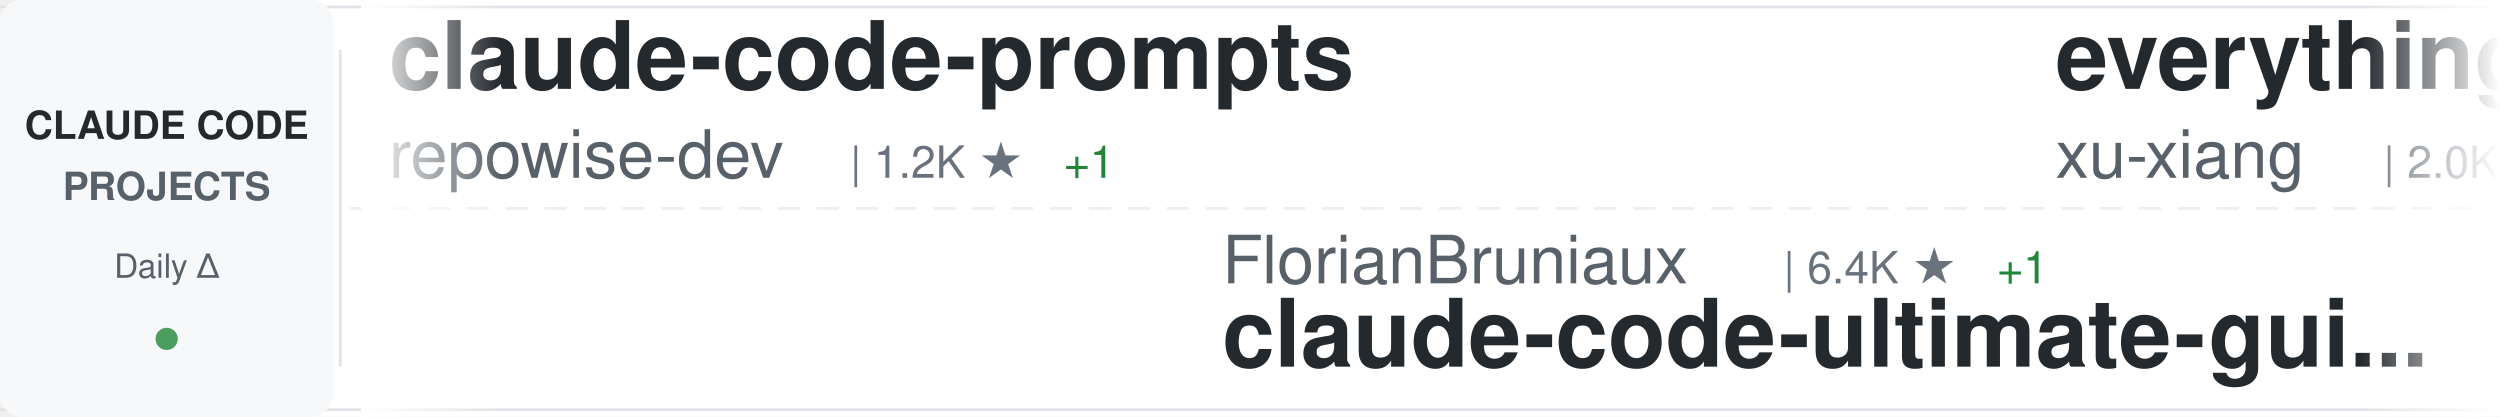
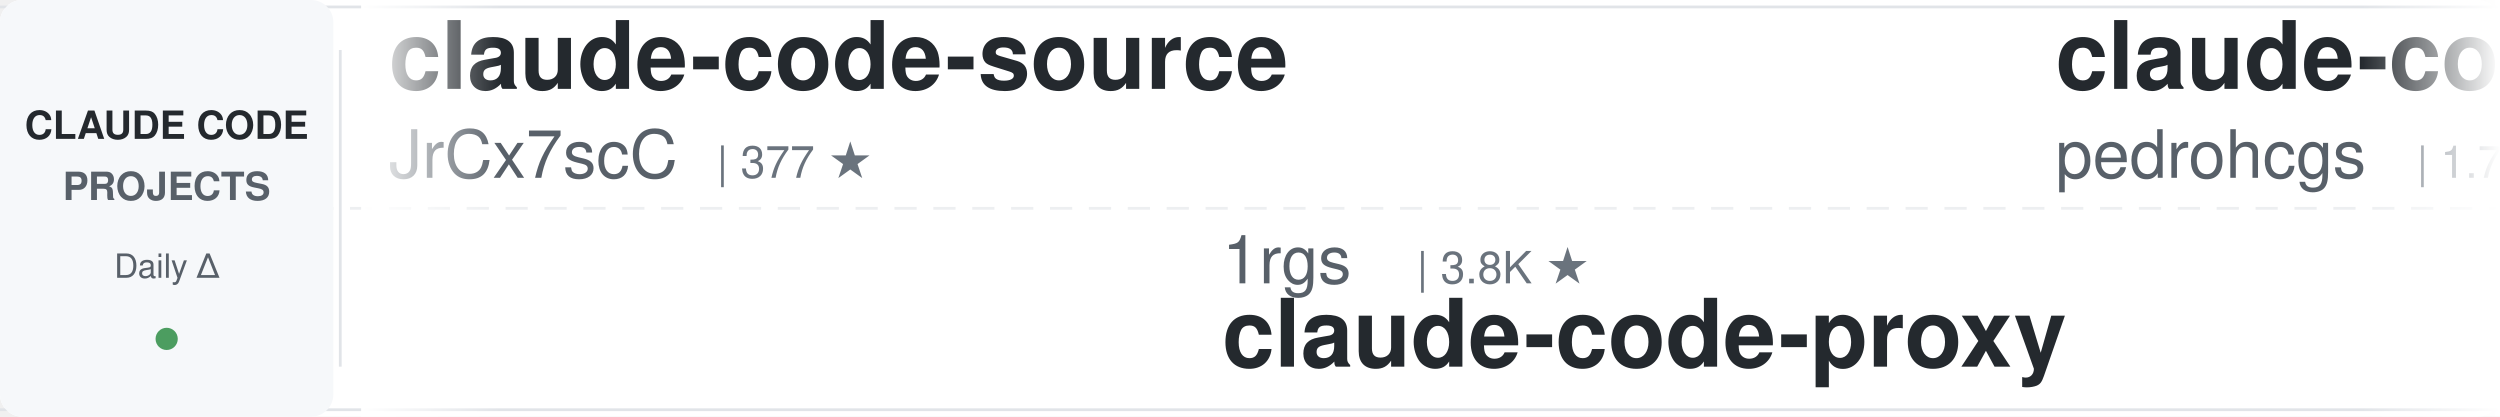
<svg xmlns="http://www.w3.org/2000/svg" width="900" height="150">
  <defs>
    <linearGradient id="awesomeLeftFade" x1="0%" y1="0%" x2="100%" y2="0%">
      <stop offset="0%" style="stop-color:#ffffff;stop-opacity:1" />
      <stop offset="100%" style="stop-color:#ffffff;stop-opacity:0" />
    </linearGradient>
    <linearGradient id="awesomeRightFade" x1="0%" y1="0%" x2="100%" y2="0%">
      <stop offset="0%" style="stop-color:#ffffff;stop-opacity:0" />
      <stop offset="100%" style="stop-color:#ffffff;stop-opacity:1" />
    </linearGradient>
  </defs>
  <rect width="900" height="150" fill="#ffffff" rx="8" />
  <rect x="0" y="2" width="900" height="1" fill="#e1e4e8" />
  <rect x="0" y="147" width="900" height="1" fill="#e1e4e8" />
  <line x1="0" y1="75" x2="900" y2="75" stroke="#e1e4e8" stroke-width="1" stroke-dasharray="8 6" opacity="0.6" />
  <rect x="0" y="0" width="120" height="150" fill="#f6f8fa" rx="8" />
  <text x="60" y="50" font-family="-apple-system, BlinkMacSystemFont, 'Segoe UI', Helvetica, Arial, sans-serif" font-size="14" font-weight="600" fill="#24292e" text-anchor="middle">CLAUDE CODE</text>
  <text x="60" y="72" font-family="-apple-system, BlinkMacSystemFont, 'Segoe UI', Helvetica, Arial, sans-serif" font-size="14" font-weight="600" fill="#586069" text-anchor="middle">PROJECTS</text>
  <text x="60" y="100" font-family="-apple-system, BlinkMacSystemFont, 'Segoe UI', Helvetica, Arial, sans-serif" font-size="12" font-weight="500" fill="#586069" text-anchor="middle">Daily Δ</text>
  <circle cx="60" cy="122" r="4" fill="#22863a" opacity="0.8" />
  <rect x="122" y="18" width="1" height="114" fill="#e1e4e8" />
  <clipPath id="awesomeTickerClip">
    <rect x="130" y="0" width="770" height="150" />
  </clipPath>
  <g clip-path="url(#awesomeTickerClip)">
    <g id="awesomeTickerItems">
      <animateTransform attributeName="transform" attributeType="XML" type="translate" from="0 0" to="-3000 0" dur="54s" repeatCount="indefinite" />
      <g transform="translate(0, 0)">
-         <text x="140" y="32" font-family="-apple-system, BlinkMacSystemFont, 'Segoe UI', Helvetica, Arial, sans-serif" font-size="34" font-weight="600" fill="#24292e">claude-code-prompts</text>
-         <text x="140" y="64" font-family="-apple-system, BlinkMacSystemFont, 'Segoe UI', Helvetica, Arial, sans-serif" font-size="24" font-weight="400" fill="#586069">repowise-dev</text>
-         <text x="306" y="64" font-family="-apple-system, BlinkMacSystemFont, 'Segoe UI', Helvetica, Arial, sans-serif" font-size="16" font-weight="500" fill="#6a737d">| 1.2K ★</text>
-         <text x="383" y="64" font-family="-apple-system, BlinkMacSystemFont, 'Segoe UI', Helvetica, Arial, sans-serif" font-size="16" font-weight="500" fill="#22863a"> +1</text>
+         <text x="140" y="32" font-family="-apple-system, BlinkMacSystemFont, 'Segoe UI', Helvetica, Arial, sans-serif" font-size="34" font-weight="600" fill="#24292e">claude-code-source</text>
+         <text x="140" y="64" font-family="-apple-system, BlinkMacSystemFont, 'Segoe UI', Helvetica, Arial, sans-serif" font-size="24" font-weight="400" fill="#586069">JrCx7scC</text>
+         <text x="258" y="64" font-family="-apple-system, BlinkMacSystemFont, 'Segoe UI', Helvetica, Arial, sans-serif" font-size="16" font-weight="500" fill="#6a737d">| 377 ★</text>
      </g>
      <g transform="translate(300, 0)">
-         <text x="140" y="102" font-family="-apple-system, BlinkMacSystemFont, 'Segoe UI', Helvetica, Arial, sans-serif" font-size="24" font-weight="400" fill="#586069">FlorianBruniaux</text>
-         <text x="342" y="102" font-family="-apple-system, BlinkMacSystemFont, 'Segoe UI', Helvetica, Arial, sans-serif" font-size="16" font-weight="500" fill="#6a737d">| 6.4K ★</text>
-         <text x="419" y="102" font-family="-apple-system, BlinkMacSystemFont, 'Segoe UI', Helvetica, Arial, sans-serif" font-size="16" font-weight="500" fill="#22863a"> +1</text>
-         <text x="140" y="132" font-family="-apple-system, BlinkMacSystemFont, 'Segoe UI', Helvetica, Arial, sans-serif" font-size="34" font-weight="600" fill="#24292e">claude-code-ultimate-gui...</text>
+         <text x="140" y="102" font-family="-apple-system, BlinkMacSystemFont, 'Segoe UI', Helvetica, Arial, sans-serif" font-size="24" font-weight="400" fill="#586069">1rgs</text>
+         <text x="210" y="102" font-family="-apple-system, BlinkMacSystemFont, 'Segoe UI', Helvetica, Arial, sans-serif" font-size="16" font-weight="500" fill="#6a737d">| 3.8K ★</text>
+         <text x="140" y="132" font-family="-apple-system, BlinkMacSystemFont, 'Segoe UI', Helvetica, Arial, sans-serif" font-size="34" font-weight="600" fill="#24292e">claude-code-proxy</text>
      </g>
      <g transform="translate(600, 0)">
+         <text x="140" y="32" font-family="-apple-system, BlinkMacSystemFont, 'Segoe UI', Helvetica, Arial, sans-serif" font-size="34" font-weight="600" fill="#24292e">claude-code-my-workflow</text>
+         <text x="140" y="64" font-family="-apple-system, BlinkMacSystemFont, 'Segoe UI', Helvetica, Arial, sans-serif" font-size="24" font-weight="400" fill="#586069">pedrohcgs</text>
+         <text x="270" y="64" font-family="-apple-system, BlinkMacSystemFont, 'Segoe UI', Helvetica, Arial, sans-serif" font-size="16" font-weight="500" fill="#6a737d">| 1.7K ★</text>
+       </g>
+       <g transform="translate(900, 0)">
+         <text x="140" y="102" font-family="-apple-system, BlinkMacSystemFont, 'Segoe UI', Helvetica, Arial, sans-serif" font-size="24" font-weight="400" fill="#586069">WorldFlowAI</text>
+         <text x="294" y="102" font-family="-apple-system, BlinkMacSystemFont, 'Segoe UI', Helvetica, Arial, sans-serif" font-size="16" font-weight="500" fill="#6a737d">| 6.4K ★</text>
+         <text x="371" y="102" font-family="-apple-system, BlinkMacSystemFont, 'Segoe UI', Helvetica, Arial, sans-serif" font-size="16" font-weight="500" fill="#22863a"> +10</text>
+         <text x="140" y="132" font-family="-apple-system, BlinkMacSystemFont, 'Segoe UI', Helvetica, Arial, sans-serif" font-size="34" font-weight="600" fill="#24292e">everything-claude-code</text>
+       </g>
+       <g transform="translate(1200, 0)">
+         <text x="140" y="32" font-family="-apple-system, BlinkMacSystemFont, 'Segoe UI', Helvetica, Arial, sans-serif" font-size="34" font-weight="600" fill="#24292e">claude-code-harness</text>
+         <text x="140" y="64" font-family="-apple-system, BlinkMacSystemFont, 'Segoe UI', Helvetica, Arial, sans-serif" font-size="24" font-weight="400" fill="#586069">Chachamaru127</text>
+         <text x="318" y="64" font-family="-apple-system, BlinkMacSystemFont, 'Segoe UI', Helvetica, Arial, sans-serif" font-size="16" font-weight="500" fill="#6a737d">| 3.2K ★</text>
+       </g>
+       <g transform="translate(1500, 0)">
+         <text x="140" y="102" font-family="-apple-system, BlinkMacSystemFont, 'Segoe UI', Helvetica, Arial, sans-serif" font-size="24" font-weight="400" fill="#586069">daymade</text>
+         <text x="246" y="102" font-family="-apple-system, BlinkMacSystemFont, 'Segoe UI', Helvetica, Arial, sans-serif" font-size="16" font-weight="500" fill="#6a737d">| 1.5K ★</text>
+         <text x="323" y="102" font-family="-apple-system, BlinkMacSystemFont, 'Segoe UI', Helvetica, Arial, sans-serif" font-size="16" font-weight="500" fill="#cb2431"> -1</text>
+         <text x="140" y="132" font-family="-apple-system, BlinkMacSystemFont, 'Segoe UI', Helvetica, Arial, sans-serif" font-size="34" font-weight="600" fill="#24292e">claude-code-skills</text>
+       </g>
+       <g transform="translate(1800, 0)">
+         <text x="140" y="32" font-family="-apple-system, BlinkMacSystemFont, 'Segoe UI', Helvetica, Arial, sans-serif" font-size="34" font-weight="600" fill="#24292e">claude-code-reverse</text>
+         <text x="140" y="64" font-family="-apple-system, BlinkMacSystemFont, 'Segoe UI', Helvetica, Arial, sans-serif" font-size="24" font-weight="400" fill="#586069">Yuyz0112</text>
+         <text x="258" y="64" font-family="-apple-system, BlinkMacSystemFont, 'Segoe UI', Helvetica, Arial, sans-serif" font-size="16" font-weight="500" fill="#6a737d">| 2.4K ★</text>
+       </g>
+       <g transform="translate(2100, 0)">
+         <text x="140" y="102" font-family="-apple-system, BlinkMacSystemFont, 'Segoe UI', Helvetica, Arial, sans-serif" font-size="24" font-weight="400" fill="#586069">mrpaidsocial</text>
+         <text x="306" y="102" font-family="-apple-system, BlinkMacSystemFont, 'Segoe UI', Helvetica, Arial, sans-serif" font-size="16" font-weight="500" fill="#6a737d">| 1.7K ★</text>
+         <text x="383" y="102" font-family="-apple-system, BlinkMacSystemFont, 'Segoe UI', Helvetica, Arial, sans-serif" font-size="16" font-weight="500" fill="#22863a"> +1</text>
+         <text x="140" y="132" font-family="-apple-system, BlinkMacSystemFont, 'Segoe UI', Helvetica, Arial, sans-serif" font-size="34" font-weight="600" fill="#24292e">arcads-claude-code-mrpai...</text>
+       </g>
+       <g transform="translate(2400, 0)">
        <text x="140" y="32" font-family="-apple-system, BlinkMacSystemFont, 'Segoe UI', Helvetica, Arial, sans-serif" font-size="34" font-weight="600" fill="#24292e">everything-claude-code-z...</text>
        <text x="140" y="64" font-family="-apple-system, BlinkMacSystemFont, 'Segoe UI', Helvetica, Arial, sans-serif" font-size="24" font-weight="400" fill="#586069">xu-xiang</text>
        <text x="258" y="64" font-family="-apple-system, BlinkMacSystemFont, 'Segoe UI', Helvetica, Arial, sans-serif" font-size="16" font-weight="500" fill="#6a737d">| 2.0K ★</text>
      </g>
-       <g transform="translate(900, 0)">
-         <text x="140" y="102" font-family="-apple-system, BlinkMacSystemFont, 'Segoe UI', Helvetica, Arial, sans-serif" font-size="24" font-weight="400" fill="#586069">ykdojo</text>
-         <text x="234" y="102" font-family="-apple-system, BlinkMacSystemFont, 'Segoe UI', Helvetica, Arial, sans-serif" font-size="16" font-weight="500" fill="#6a737d">| 10.3K ★</text>
-         <text x="140" y="132" font-family="-apple-system, BlinkMacSystemFont, 'Segoe UI', Helvetica, Arial, sans-serif" font-size="34" font-weight="600" fill="#24292e">claude-code-tips</text>
-       </g>
-       <g transform="translate(1200, 0)">
-         <text x="140" y="32" font-family="-apple-system, BlinkMacSystemFont, 'Segoe UI', Helvetica, Arial, sans-serif" font-size="34" font-weight="600" fill="#24292e">ClaudeCode-Portable</text>
-         <text x="140" y="64" font-family="-apple-system, BlinkMacSystemFont, 'Segoe UI', Helvetica, Arial, sans-serif" font-size="24" font-weight="400" fill="#586069">techjarves</text>
-         <text x="282" y="64" font-family="-apple-system, BlinkMacSystemFont, 'Segoe UI', Helvetica, Arial, sans-serif" font-size="16" font-weight="500" fill="#6a737d">| 1.6K ★</text>
-       </g>
-       <g transform="translate(1500, 0)">
-         <text x="140" y="102" font-family="-apple-system, BlinkMacSystemFont, 'Segoe UI', Helvetica, Arial, sans-serif" font-size="24" font-weight="400" fill="#586069">lorryjovens-hub</text>
-         <text x="342" y="102" font-family="-apple-system, BlinkMacSystemFont, 'Segoe UI', Helvetica, Arial, sans-serif" font-size="16" font-weight="500" fill="#6a737d">| 1.7K ★</text>
-         <text x="140" y="132" font-family="-apple-system, BlinkMacSystemFont, 'Segoe UI', Helvetica, Arial, sans-serif" font-size="34" font-weight="600" fill="#24292e">claude-code-rust</text>
-       </g>
-       <g transform="translate(1800, 0)">
-         <text x="140" y="32" font-family="-apple-system, BlinkMacSystemFont, 'Segoe UI', Helvetica, Arial, sans-serif" font-size="34" font-weight="600" fill="#24292e">Claude-Code-Quest</text>
-         <text x="140" y="64" font-family="-apple-system, BlinkMacSystemFont, 'Segoe UI', Helvetica, Arial, sans-serif" font-size="24" font-weight="400" fill="#586069">wesammustafa</text>
-         <text x="306" y="64" font-family="-apple-system, BlinkMacSystemFont, 'Segoe UI', Helvetica, Arial, sans-serif" font-size="16" font-weight="500" fill="#6a737d">| 3.7K ★</text>
-       </g>
-       <g transform="translate(2100, 0)">
-         <text x="140" y="102" font-family="-apple-system, BlinkMacSystemFont, 'Segoe UI', Helvetica, Arial, sans-serif" font-size="24" font-weight="400" fill="#586069">https-deeplearning-ai</text>
-         <text x="414" y="102" font-family="-apple-system, BlinkMacSystemFont, 'Segoe UI', Helvetica, Arial, sans-serif" font-size="16" font-weight="500" fill="#6a737d">| 563 ★</text>
-         <text x="140" y="132" font-family="-apple-system, BlinkMacSystemFont, 'Segoe UI', Helvetica, Arial, sans-serif" font-size="34" font-weight="600" fill="#24292e">sc-claude-code-files</text>
-       </g>
-       <g transform="translate(2400, 0)">
-         <text x="140" y="32" font-family="-apple-system, BlinkMacSystemFont, 'Segoe UI', Helvetica, Arial, sans-serif" font-size="34" font-weight="600" fill="#24292e">claude-code-base-action</text>
-         <text x="140" y="64" font-family="-apple-system, BlinkMacSystemFont, 'Segoe UI', Helvetica, Arial, sans-serif" font-size="24" font-weight="400" fill="#586069">anthropics</text>
-         <text x="282" y="64" font-family="-apple-system, BlinkMacSystemFont, 'Segoe UI', Helvetica, Arial, sans-serif" font-size="16" font-weight="500" fill="#6a737d">| 1.1K ★</text>
-       </g>
      <g transform="translate(2700, 0)">
-         <text x="140" y="102" font-family="-apple-system, BlinkMacSystemFont, 'Segoe UI', Helvetica, Arial, sans-serif" font-size="24" font-weight="400" fill="#586069">overwirehq</text>
-         <text x="282" y="102" font-family="-apple-system, BlinkMacSystemFont, 'Segoe UI', Helvetica, Arial, sans-serif" font-size="16" font-weight="500" fill="#6a737d">| 2.8K ★</text>
-         <text x="140" y="132" font-family="-apple-system, BlinkMacSystemFont, 'Segoe UI', Helvetica, Arial, sans-serif" font-size="34" font-weight="600" fill="#24292e">claude-code-telegram</text>
+         <text x="140" y="102" font-family="-apple-system, BlinkMacSystemFont, 'Segoe UI', Helvetica, Arial, sans-serif" font-size="24" font-weight="400" fill="#586069">shareAI-lab</text>
+         <text x="294" y="102" font-family="-apple-system, BlinkMacSystemFont, 'Segoe UI', Helvetica, Arial, sans-serif" font-size="16" font-weight="500" fill="#6a737d">| 80.4K ★</text>
+         <text x="380" y="102" font-family="-apple-system, BlinkMacSystemFont, 'Segoe UI', Helvetica, Arial, sans-serif" font-size="16" font-weight="500" fill="#22863a"> +4</text>
+         <text x="140" y="132" font-family="-apple-system, BlinkMacSystemFont, 'Segoe UI', Helvetica, Arial, sans-serif" font-size="34" font-weight="600" fill="#24292e">learn-claude-code</text>
      </g>
      <g transform="translate(3000, 0)">
-         <text x="140" y="32" font-family="-apple-system, BlinkMacSystemFont, 'Segoe UI', Helvetica, Arial, sans-serif" font-size="34" font-weight="600" fill="#24292e">claude-code-prompts</text>
-         <text x="140" y="64" font-family="-apple-system, BlinkMacSystemFont, 'Segoe UI', Helvetica, Arial, sans-serif" font-size="24" font-weight="400" fill="#586069">repowise-dev</text>
-         <text x="306" y="64" font-family="-apple-system, BlinkMacSystemFont, 'Segoe UI', Helvetica, Arial, sans-serif" font-size="16" font-weight="500" fill="#6a737d">| 1.2K ★</text>
-         <text x="383" y="64" font-family="-apple-system, BlinkMacSystemFont, 'Segoe UI', Helvetica, Arial, sans-serif" font-size="16" font-weight="500" fill="#22863a"> +1</text>
+         <text x="140" y="32" font-family="-apple-system, BlinkMacSystemFont, 'Segoe UI', Helvetica, Arial, sans-serif" font-size="34" font-weight="600" fill="#24292e">claude-code-source</text>
+         <text x="140" y="64" font-family="-apple-system, BlinkMacSystemFont, 'Segoe UI', Helvetica, Arial, sans-serif" font-size="24" font-weight="400" fill="#586069">JrCx7scC</text>
+         <text x="258" y="64" font-family="-apple-system, BlinkMacSystemFont, 'Segoe UI', Helvetica, Arial, sans-serif" font-size="16" font-weight="500" fill="#6a737d">| 377 ★</text>
      </g>
      <g transform="translate(3300, 0)">
-         <text x="140" y="102" font-family="-apple-system, BlinkMacSystemFont, 'Segoe UI', Helvetica, Arial, sans-serif" font-size="24" font-weight="400" fill="#586069">FlorianBruniaux</text>
-         <text x="342" y="102" font-family="-apple-system, BlinkMacSystemFont, 'Segoe UI', Helvetica, Arial, sans-serif" font-size="16" font-weight="500" fill="#6a737d">| 6.4K ★</text>
-         <text x="419" y="102" font-family="-apple-system, BlinkMacSystemFont, 'Segoe UI', Helvetica, Arial, sans-serif" font-size="16" font-weight="500" fill="#22863a"> +1</text>
-         <text x="140" y="132" font-family="-apple-system, BlinkMacSystemFont, 'Segoe UI', Helvetica, Arial, sans-serif" font-size="34" font-weight="600" fill="#24292e">claude-code-ultimate-gui...</text>
+         <text x="140" y="102" font-family="-apple-system, BlinkMacSystemFont, 'Segoe UI', Helvetica, Arial, sans-serif" font-size="24" font-weight="400" fill="#586069">1rgs</text>
+         <text x="210" y="102" font-family="-apple-system, BlinkMacSystemFont, 'Segoe UI', Helvetica, Arial, sans-serif" font-size="16" font-weight="500" fill="#6a737d">| 3.8K ★</text>
+         <text x="140" y="132" font-family="-apple-system, BlinkMacSystemFont, 'Segoe UI', Helvetica, Arial, sans-serif" font-size="34" font-weight="600" fill="#24292e">claude-code-proxy</text>
      </g>
      <g transform="translate(3600, 0)">
-         <text x="140" y="32" font-family="-apple-system, BlinkMacSystemFont, 'Segoe UI', Helvetica, Arial, sans-serif" font-size="34" font-weight="600" fill="#24292e">everything-claude-code-z...</text>
-         <text x="140" y="64" font-family="-apple-system, BlinkMacSystemFont, 'Segoe UI', Helvetica, Arial, sans-serif" font-size="24" font-weight="400" fill="#586069">xu-xiang</text>
-         <text x="258" y="64" font-family="-apple-system, BlinkMacSystemFont, 'Segoe UI', Helvetica, Arial, sans-serif" font-size="16" font-weight="500" fill="#6a737d">| 2.0K ★</text>
+         <text x="140" y="32" font-family="-apple-system, BlinkMacSystemFont, 'Segoe UI', Helvetica, Arial, sans-serif" font-size="34" font-weight="600" fill="#24292e">claude-code-my-workflow</text>
+         <text x="140" y="64" font-family="-apple-system, BlinkMacSystemFont, 'Segoe UI', Helvetica, Arial, sans-serif" font-size="24" font-weight="400" fill="#586069">pedrohcgs</text>
+         <text x="270" y="64" font-family="-apple-system, BlinkMacSystemFont, 'Segoe UI', Helvetica, Arial, sans-serif" font-size="16" font-weight="500" fill="#6a737d">| 1.7K ★</text>
      </g>
      <g transform="translate(3900, 0)">
-         <text x="140" y="102" font-family="-apple-system, BlinkMacSystemFont, 'Segoe UI', Helvetica, Arial, sans-serif" font-size="24" font-weight="400" fill="#586069">ykdojo</text>
-         <text x="234" y="102" font-family="-apple-system, BlinkMacSystemFont, 'Segoe UI', Helvetica, Arial, sans-serif" font-size="16" font-weight="500" fill="#6a737d">| 10.3K ★</text>
-         <text x="140" y="132" font-family="-apple-system, BlinkMacSystemFont, 'Segoe UI', Helvetica, Arial, sans-serif" font-size="34" font-weight="600" fill="#24292e">claude-code-tips</text>
+         <text x="140" y="102" font-family="-apple-system, BlinkMacSystemFont, 'Segoe UI', Helvetica, Arial, sans-serif" font-size="24" font-weight="400" fill="#586069">WorldFlowAI</text>
+         <text x="294" y="102" font-family="-apple-system, BlinkMacSystemFont, 'Segoe UI', Helvetica, Arial, sans-serif" font-size="16" font-weight="500" fill="#6a737d">| 6.4K ★</text>
+         <text x="371" y="102" font-family="-apple-system, BlinkMacSystemFont, 'Segoe UI', Helvetica, Arial, sans-serif" font-size="16" font-weight="500" fill="#22863a"> +10</text>
+         <text x="140" y="132" font-family="-apple-system, BlinkMacSystemFont, 'Segoe UI', Helvetica, Arial, sans-serif" font-size="34" font-weight="600" fill="#24292e">everything-claude-code</text>
      </g>
    </g>
  </g>
  <rect x="130" y="0" width="50" height="150" fill="url(#awesomeLeftFade)" />
  <rect x="850" y="0" width="50" height="150" fill="url(#awesomeRightFade)" />
</svg>
